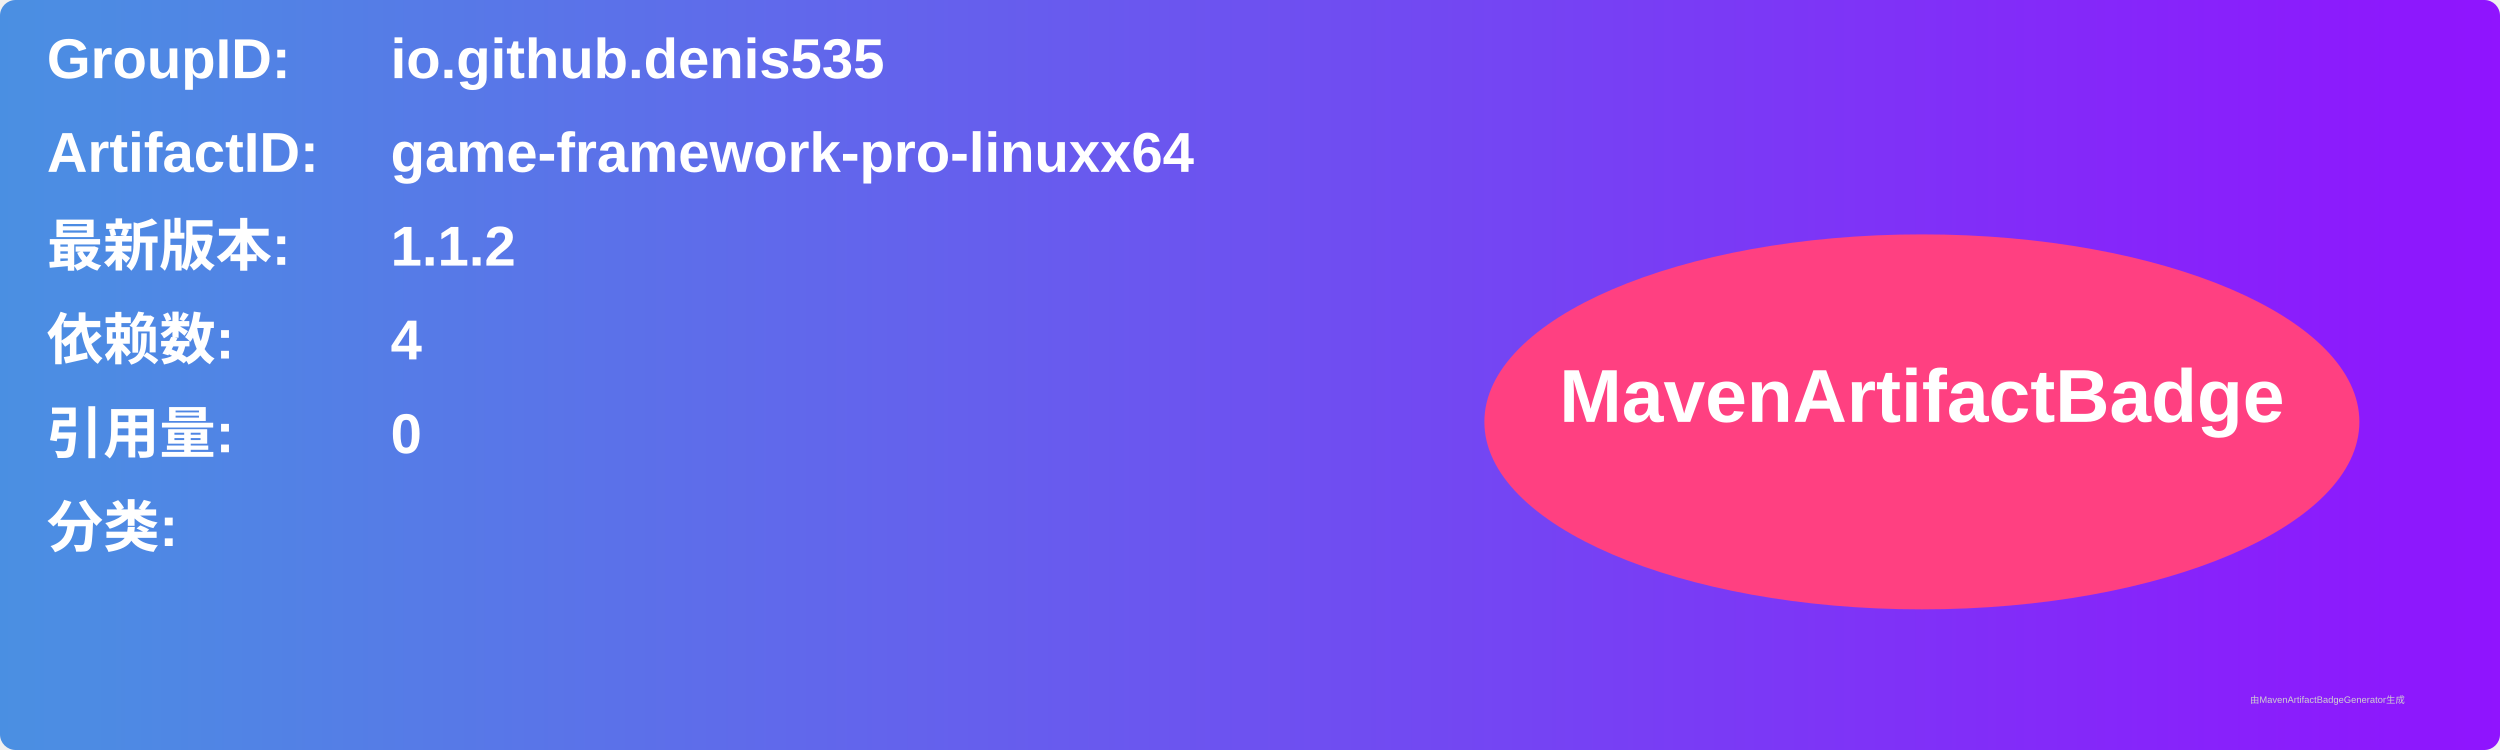
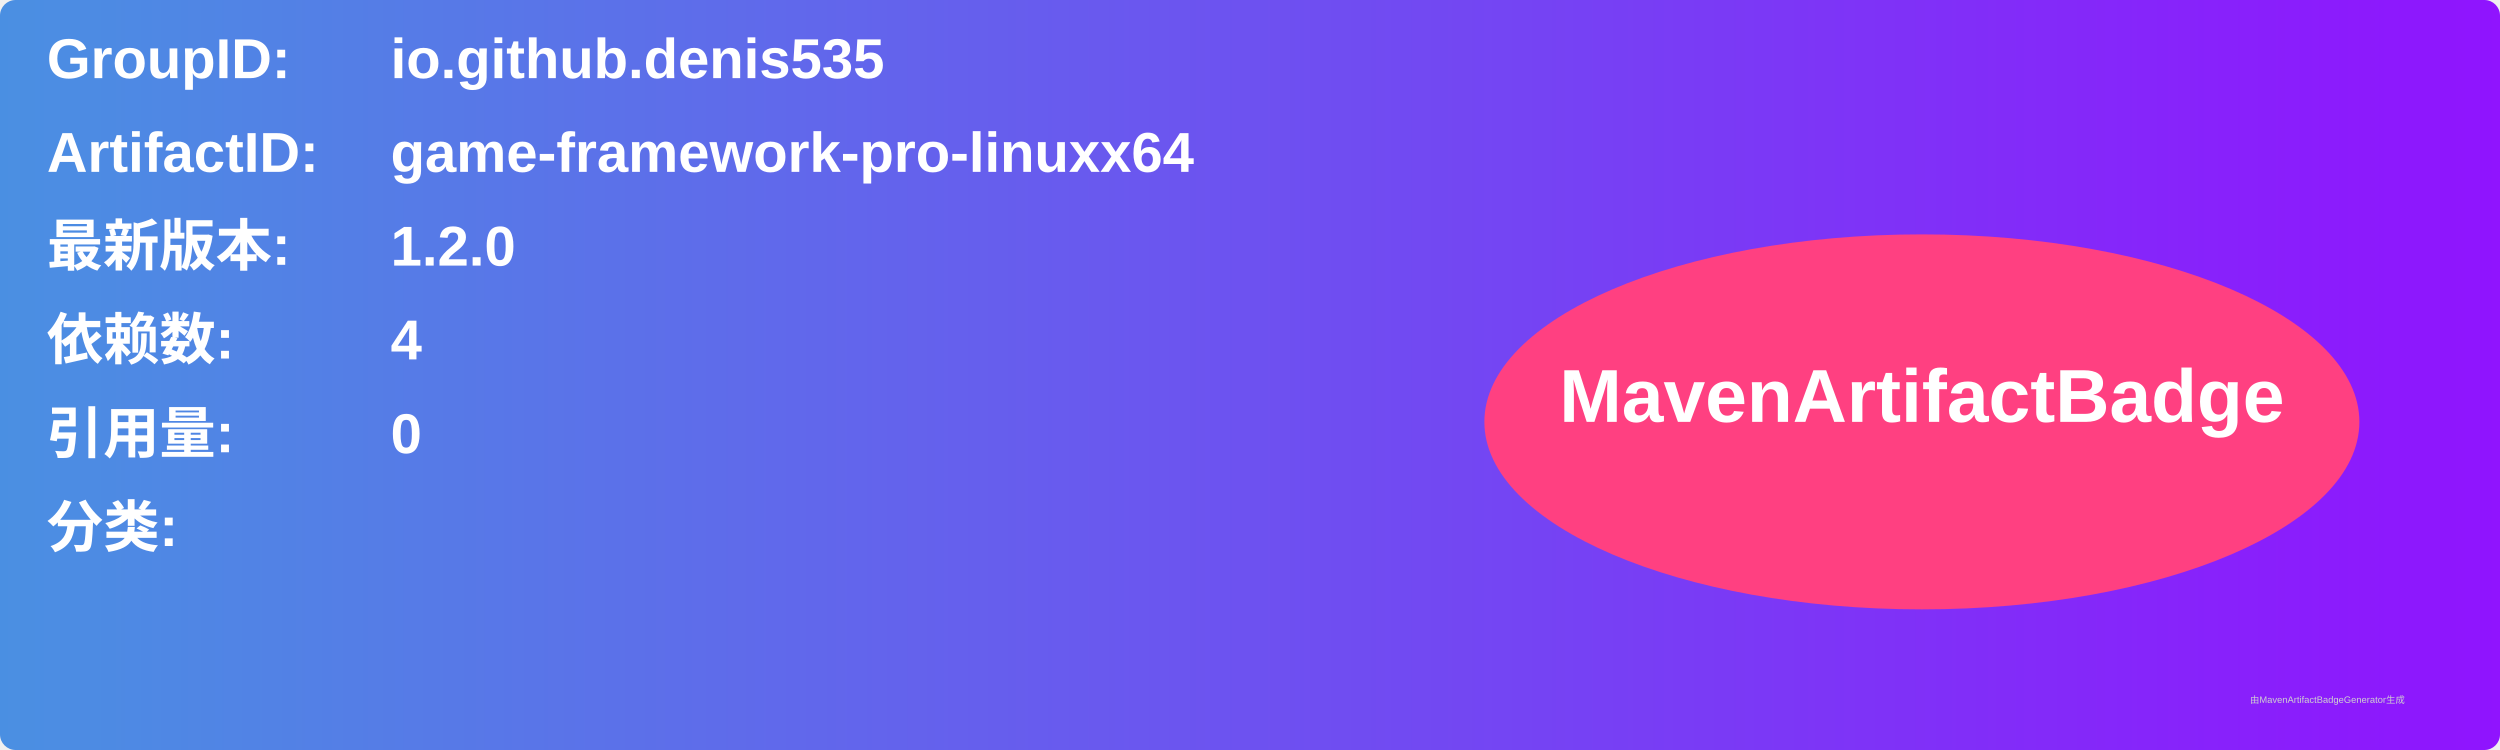
<svg xmlns="http://www.w3.org/2000/svg" width="800" height="240" viewBox="0 0 800 240">
  <linearGradient id="grad" x1="0%" y1="0%" x2="100%" y2="0%">
    <stop offset="0%" stop-color="#4a90e2" />
    <stop offset="100%" stop-color="#9013fe" />
  </linearGradient>
  <rect width="100%" height="100%" rx="5" ry="5" fill="url(#grad)" />
  <g transform="translate(15, 15)">
    <text x="0" y="10" font-family="Arial" font-size="18" fill="white" font-weight="bold" width="260">GroupID:</text>
    <text x="110" y="10" font-family="Arial" font-size="18" fill="white" font-weight="bold" width="460">io.github.denis535</text>
    <text x="0" y="40" font-family="Arial" font-size="18" fill="white" font-weight="bold" width="260">ArtifactID:</text>
    <text x="110" y="40" font-family="Arial" font-size="18" fill="white" font-weight="bold" width="460">game-framework-pro-linuxx64</text>
    <text x="0" y="70" font-family="Arial" font-size="18" fill="white" font-weight="bold">最新版本:</text>
    <text x="110" y="70" font-family="Arial" font-size="18" fill="white" font-weight="bold">
-       <tspan font-weight="bold">1.1.2</tspan>
+       <tspan font-weight="bold">1.2.0</tspan>
    </text>
    <text x="0" y="100" font-family="Arial" font-size="18" fill="white" font-weight="bold">依赖数: </text>
    <text x="110" y="100" font-family="Arial" font-size="18" fill="white">
      <tspan font-weight="bold">4</tspan>
    </text>
    <text x="0" y="130" font-family="Arial" font-size="18" fill="white" font-weight="bold">引用量: </text>
    <text x="110" y="130" font-family="Arial" font-size="18" fill="white">
      <tspan font-weight="bold">0</tspan>
    </text>
    <text x="0" y="160" font-family="Arial" font-size="18" fill="white" font-weight="bold">分类:</text>
    <text x="10" y="190" font-family="Arial" font-size="10" fill="white">
      <tspan font-weight="bold" />
    </text>
    <ellipse cx="600" cy="120" rx="140" ry="60" fill="#ff4081" />
    <text x="600" y="120" text-anchor="middle" font-family="Arial" font-size="24" fill="white" font-weight="bold">MavenArtifactBadge</text>
  </g>
  <text x="720" y="225" font-family="Arial" font-size="3" fill="#d0d0d0">由MavenArtifactBadgeGenerator生成</text>
</svg>
